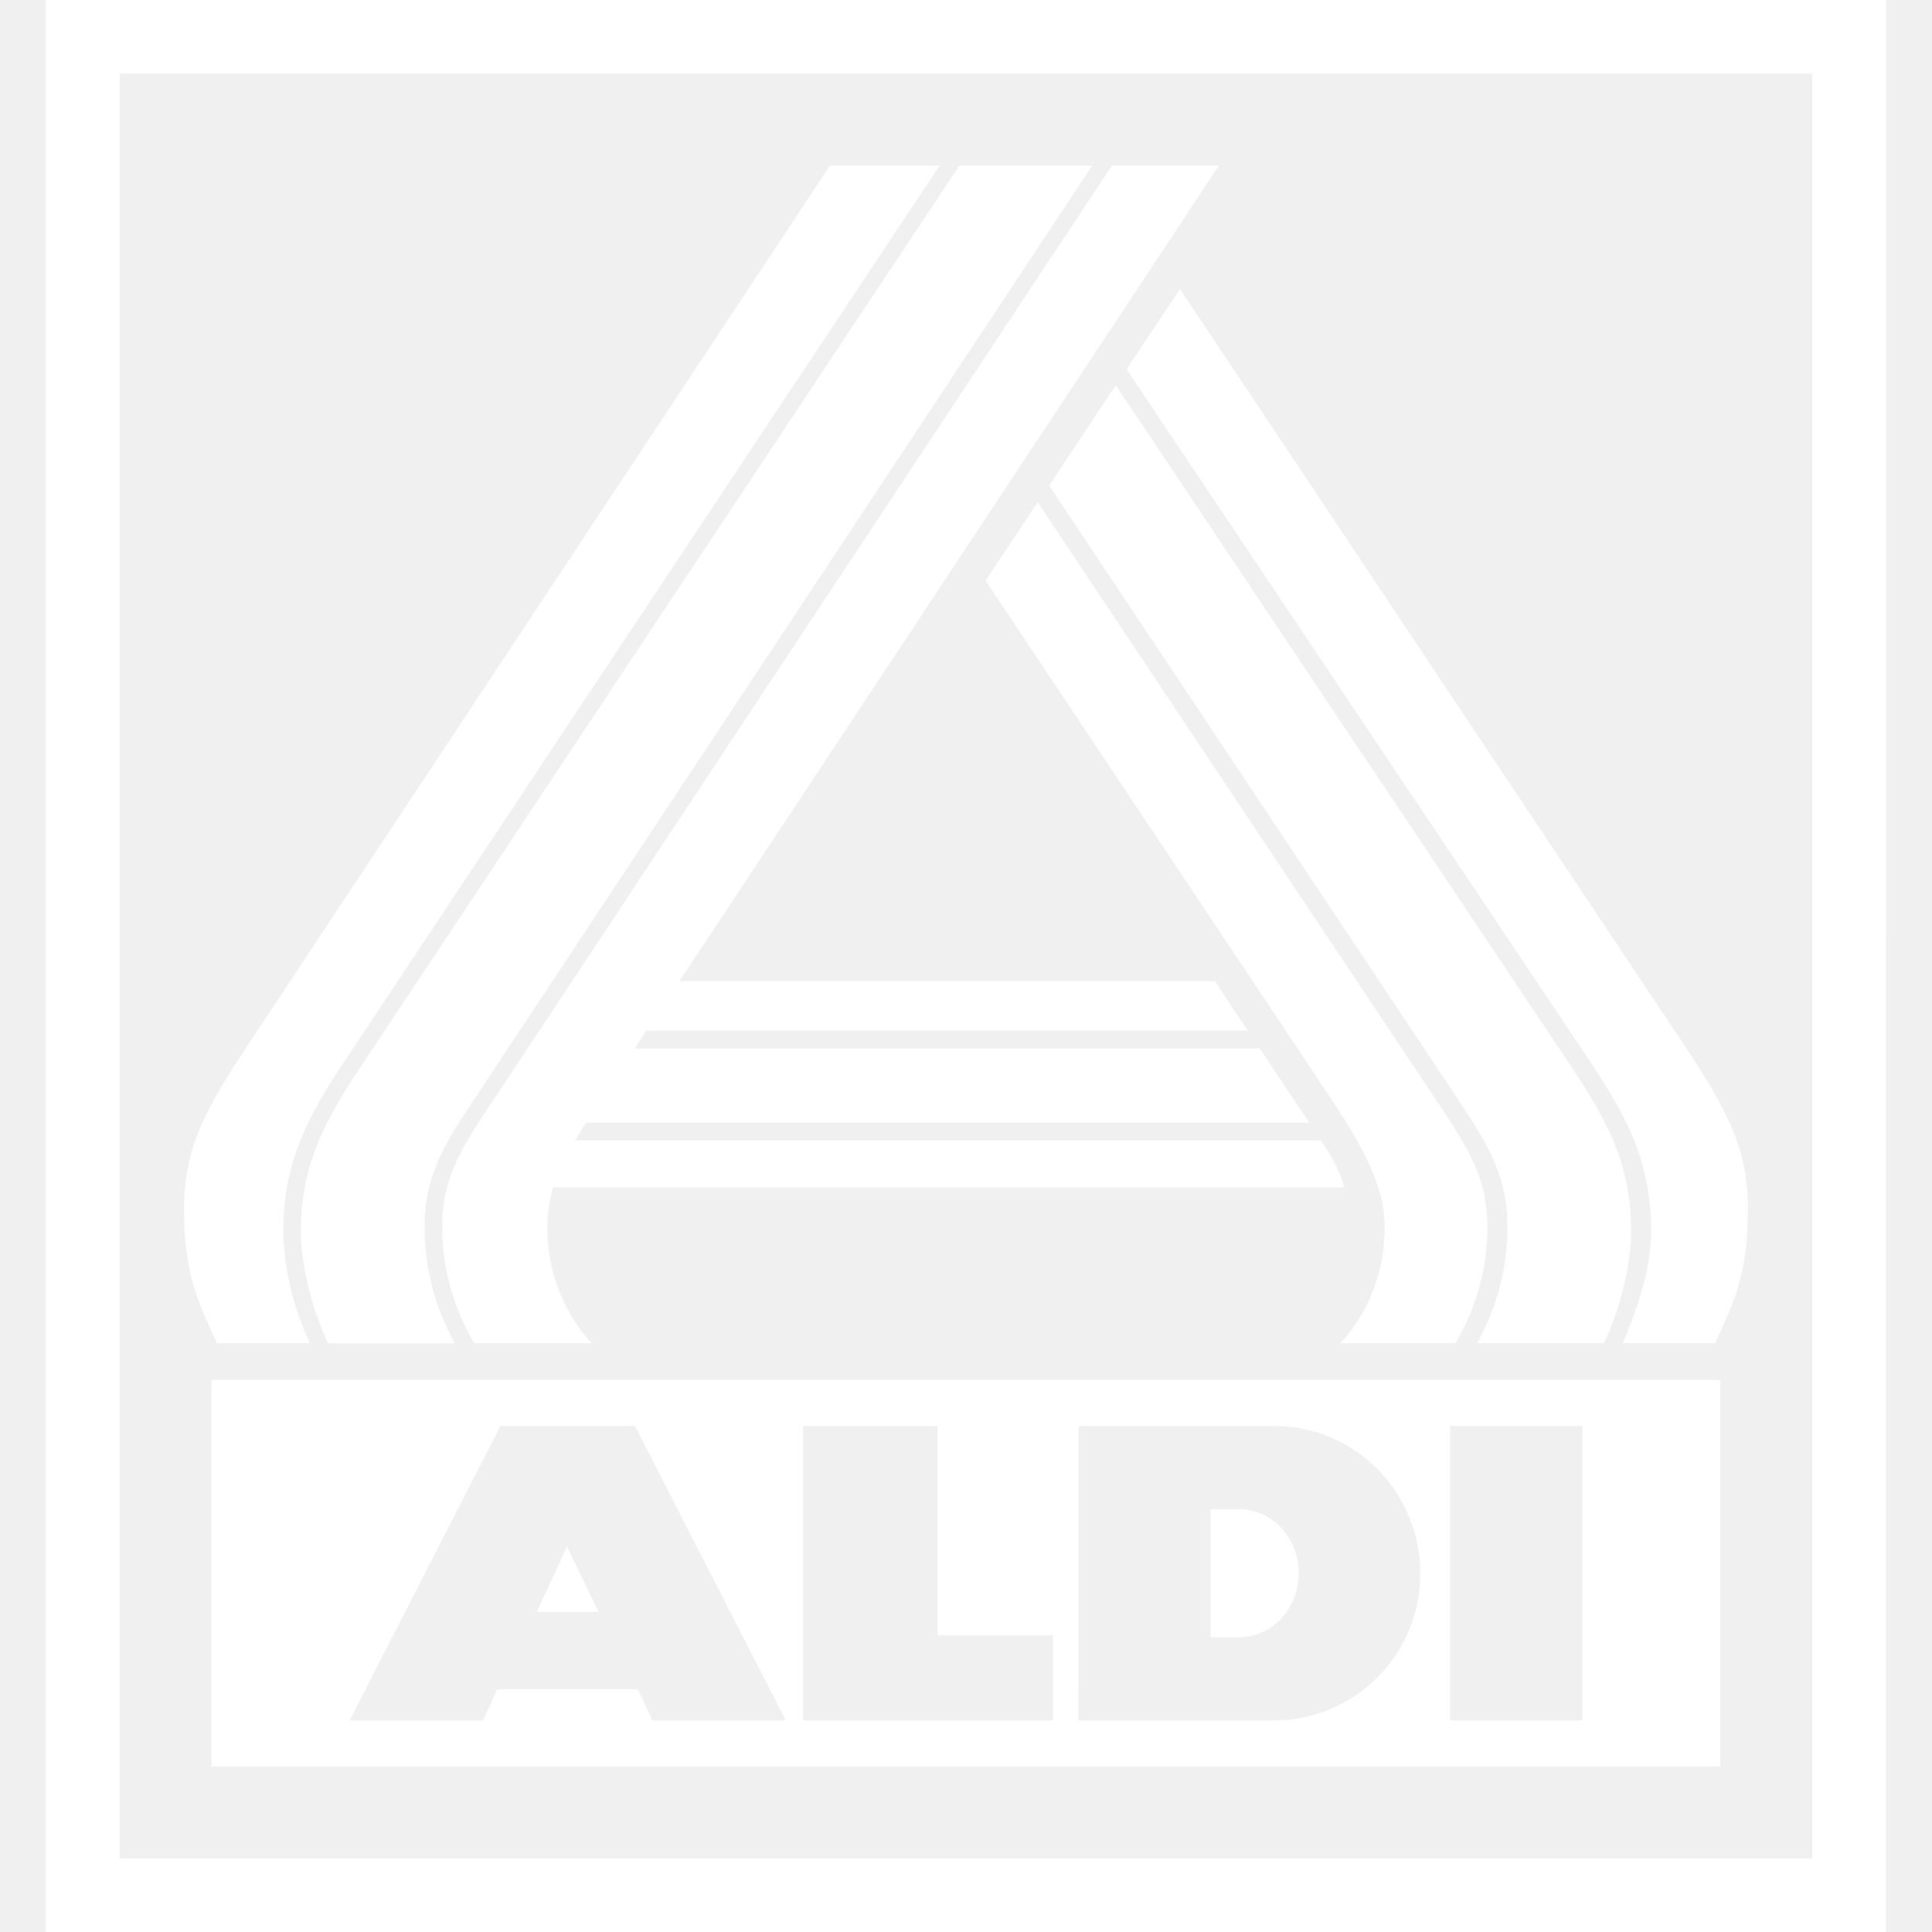
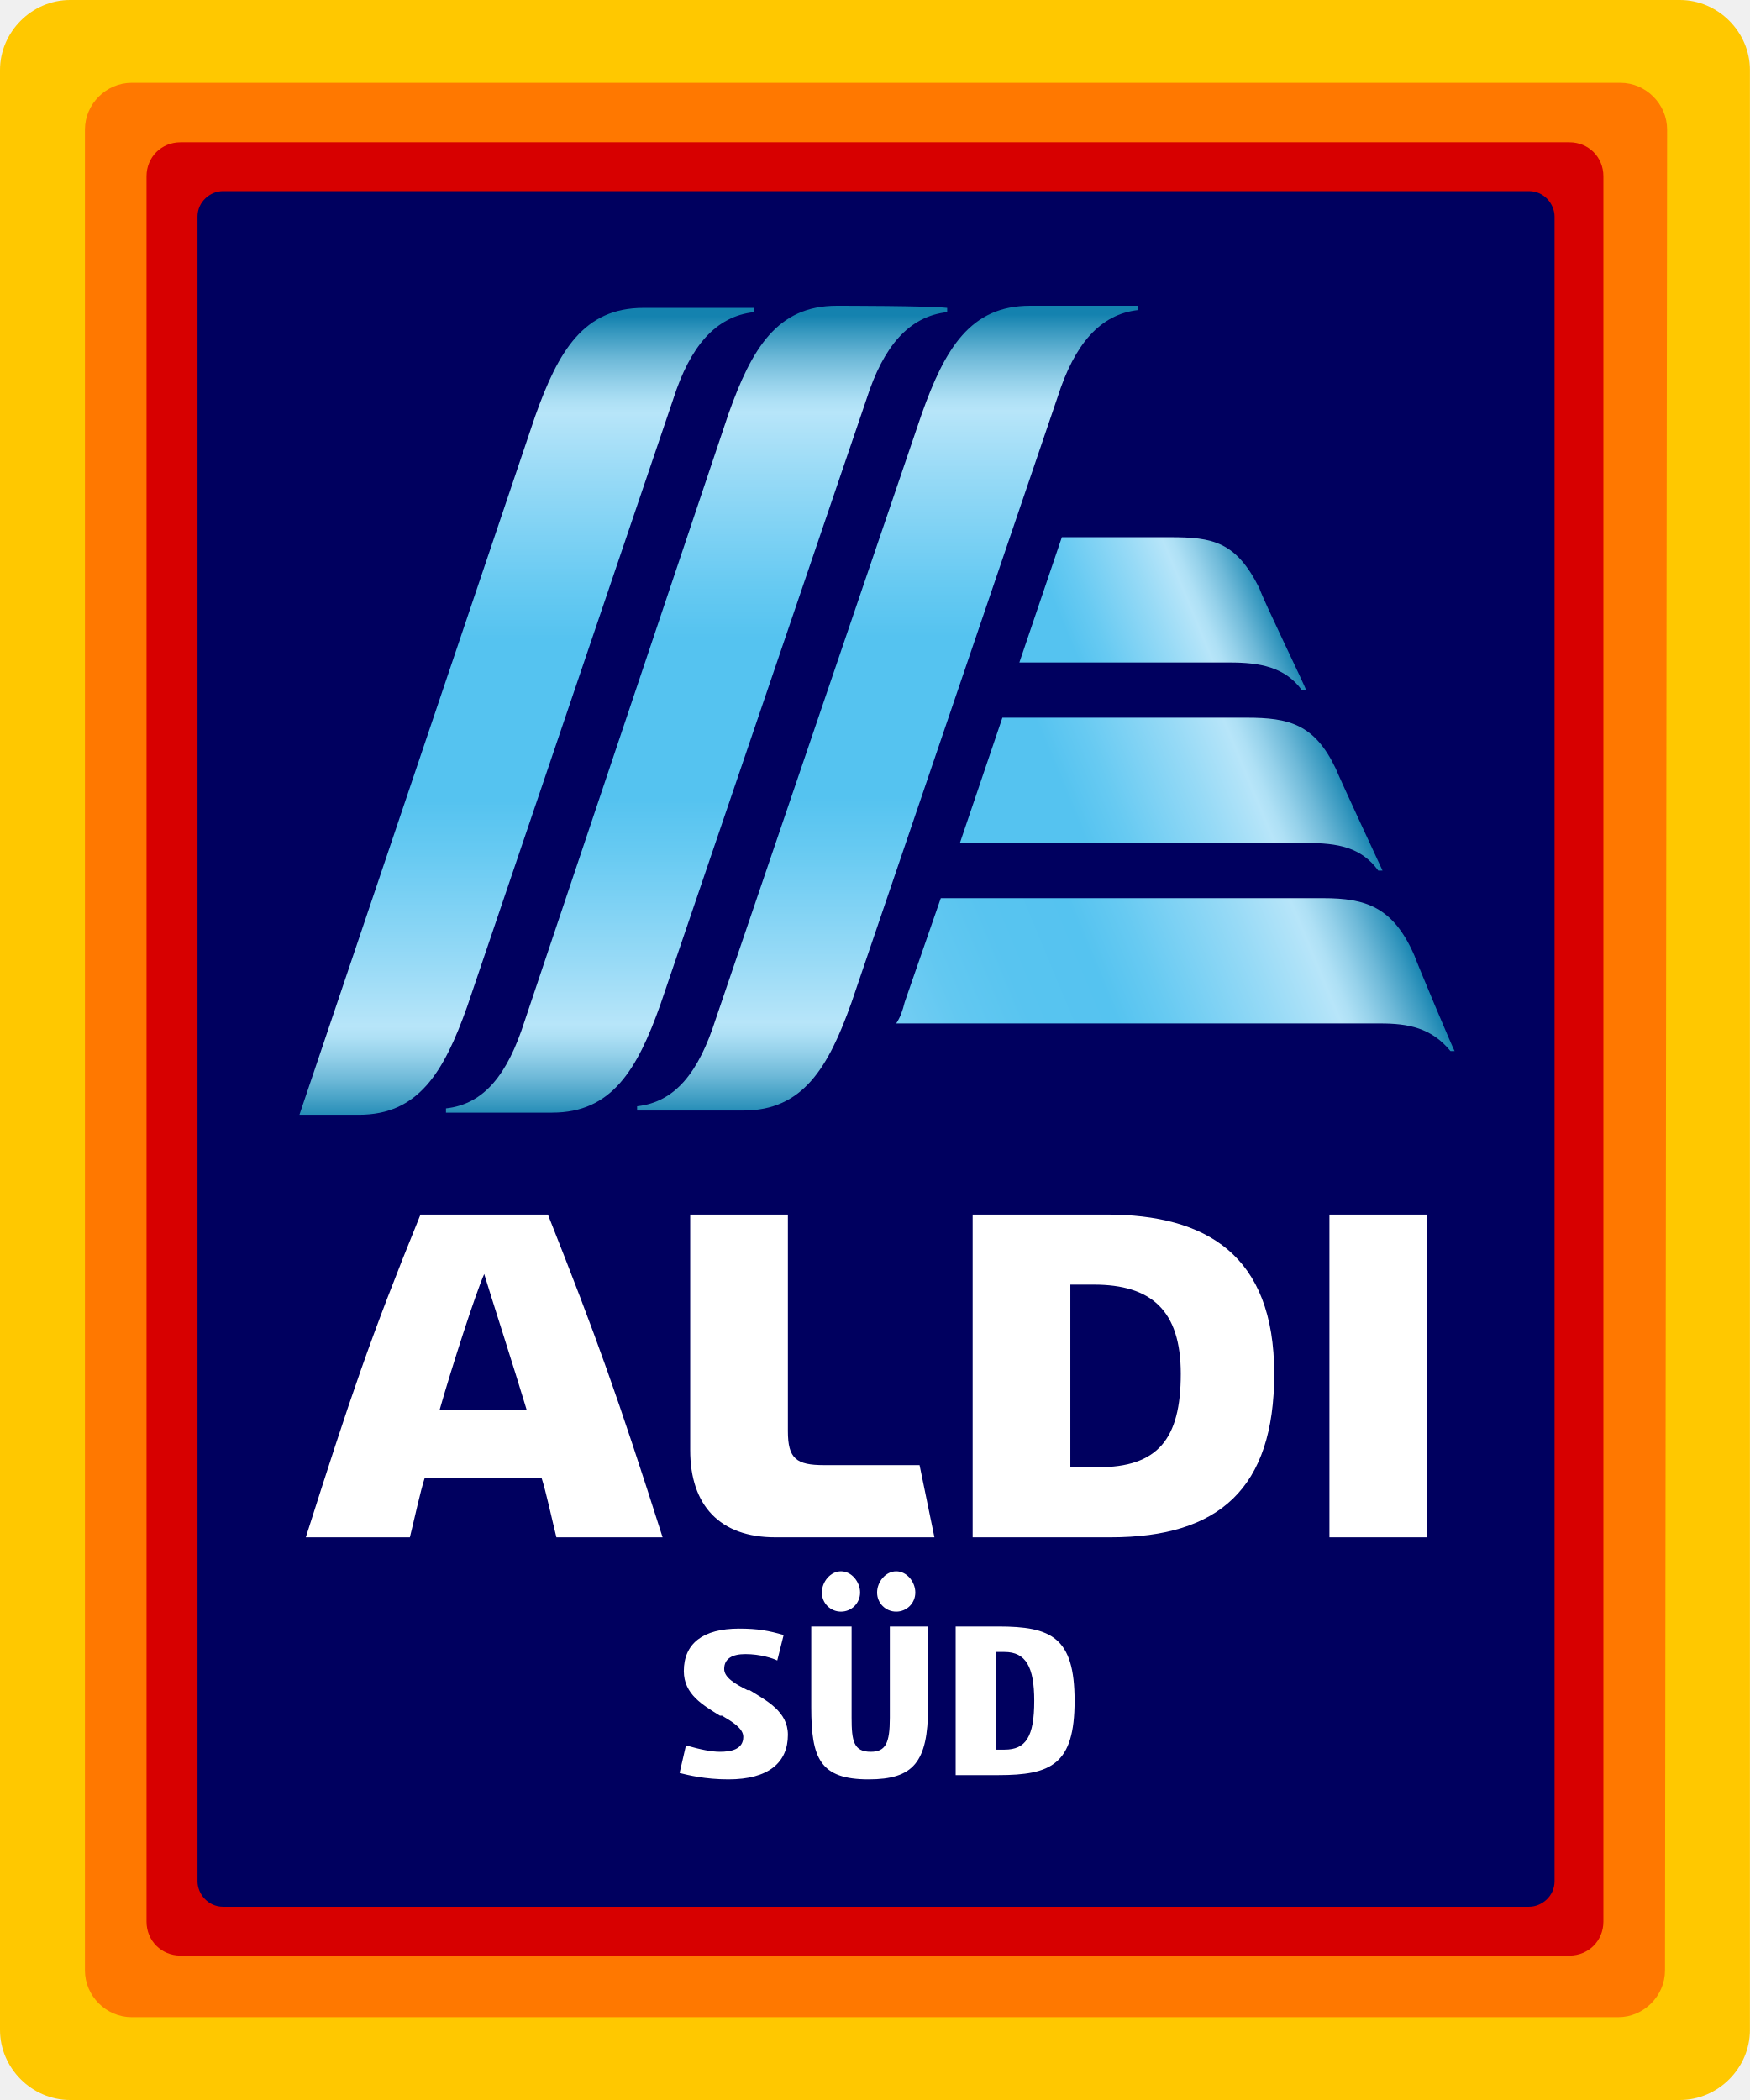
- <svg xmlns="http://www.w3.org/2000/svg" fill="#FFFFFF" role="img" viewBox="0 0 24 24">
-   <path d="M13.812 2.057 6.086 13.73c-.349.523-.581.89-.592 1.461-.01.541.128 1.027.395 1.495h1.46a2.11 2.11 0 0 1-.546-1.531c.007-.125.03-.28.067-.405h9.833a1.933 1.933 0 0 0-.297-.583H7.145a11.3 11.3 0 0 1 .379-.604l.507-.76h7.47l-.408-.614H8.44l6.702-10.132zm-3.502 0L3.092 12.963c-.549.823-.806 1.304-.806 2.068 0 .871.232 1.255.409 1.655h1.153a4.007 4.007 0 0 1-.096-.232 3.327 3.327 0 0 1-.233-1.23c.02-.811.302-1.356.772-2.058l7.381-11.109zm6.34 14.629c.338-.352.58-.927.547-1.532-.028-.517-.343-1.026-.72-1.591l-4.234-6.35.648-.974 4.993 7.491c.348.523.58.89.592 1.461a2.833 2.833 0 0 1-.395 1.495h-1.43zm3.508 0c.041-.09.062-.144.094-.23.123-.324.27-.768.26-1.231-.02-.812-.302-1.357-.773-2.059l-5.745-8.58.665-.996 6.25 9.373c.548.824.805 1.303.805 2.068 0 .871-.232 1.255-.409 1.655zm-17.53.457v4.8h18.743v-4.8zm3.588.571h1.672l1.873 3.658H8.104l-.176-.385H6.177L6 21.372H4.343zm3.761 0h1.67v2.601h1.435v1.057H9.977zm3.422 0h2.43c1.002 0 1.814.82 1.814 1.83a1.822 1.822 0 0 1-1.815 1.828h-2.43zm4.614 0h1.644v3.658h-1.644zm-2.974 1.034v1.59h.352c.41 0 .743-.356.743-.795 0-.44-.332-.795-.743-.795zm-7.996.465-.374.811h.767zm.84-6.189h7.767l.614.922H7.276c.088-.145.607-.922.607-.922m4.035-10.967L4.488 13.24c-.465.695-.731 1.214-.75 1.99-.01.452.128 1.013.337 1.457h1.576a2.942 2.942 0 0 1-.376-1.497c.012-.615.266-1.01.614-1.531l7.678-11.6zm6.431 14.629a2.94 2.94 0 0 0 .376-1.497c-.012-.615-.266-1.01-.613-1.532l-5.079-7.625.827-1.247 5.652 8.454c.465.695.732 1.214.75 1.99.011.452-.128 1.013-.338 1.457H18.35zM23.429 0H.57v24h22.86zm-.915 23.086H1.486V.914h21.028z" />
+ <svg xmlns="http://www.w3.org/2000/svg" version="1.1" width="82.4" height="98.9" id="svg9256">
+   <defs id="defs9258">
+     <linearGradient x1="43.802" y1="50.357" x2="65.716" y2="59.434" id="f" gradientUnits="userSpaceOnUse" gradientTransform="matrix(1,0,0,-1,0,102)">
+       <stop id="stop9113" style="stop-color:#73cdf3;stop-opacity:1" offset="0" />
+       <stop id="stop9115" style="stop-color:#62c8f1;stop-opacity:1" offset="0.115" />
+       <stop id="stop9117" style="stop-color:#58c4f0;stop-opacity:1" offset="0.242" />
+       <stop id="stop9119" style="stop-color:#55c3f0;stop-opacity:1" offset="0.4" />
+       <stop id="stop9121" style="stop-color:#67caf2;stop-opacity:1" offset="0.497" />
+       <stop id="stop9123" style="stop-color:#97daf6;stop-opacity:1" offset="0.692" />
+       <stop id="stop9125" style="stop-color:#b7e5f9;stop-opacity:1" offset="0.81" />
+       <stop id="stop9127" style="stop-color:#aee0f5;stop-opacity:1" offset="0.832" />
+       <stop id="stop9129" style="stop-color:#95d1ea;stop-opacity:1" offset="0.869" />
+       <stop id="stop9131" style="stop-color:#6eb9d8;stop-opacity:1" offset="0.915" />
+       <stop id="stop9133" style="stop-color:#3798bf;stop-opacity:1" offset="0.969" />
+       <stop id="stop9135" style="stop-color:#1482af;stop-opacity:1" offset="1" />
+     </linearGradient>
+     <linearGradient x1="46.29" y1="59.992" x2="62.799" y2="66.83" id="e" gradientUnits="userSpaceOnUse" gradientTransform="matrix(1,0,0,-1,0,102)">
+       <stop id="stop9092" style="stop-color:#55c3f0;stop-opacity:1" offset="0.3" />
+       <stop id="stop9094" style="stop-color:#67caf2;stop-opacity:1" offset="0.409" />
+       <stop id="stop9096" style="stop-color:#97daf6;stop-opacity:1" offset="0.628" />
+       <stop id="stop9098" style="stop-color:#b7e5f9;stop-opacity:1" offset="0.76" />
+       <stop id="stop9100" style="stop-color:#aee0f5;stop-opacity:1" offset="0.788" />
+       <stop id="stop9102" style="stop-color:#95d1ea;stop-opacity:1" offset="0.835" />
+       <stop id="stop9104" style="stop-color:#6eb9d8;stop-opacity:1" offset="0.893" />
+       <stop id="stop9106" style="stop-color:#3798bf;stop-opacity:1" offset="0.961" />
+       <stop id="stop9108" style="stop-color:#1482af;stop-opacity:1" offset="1" />
+     </linearGradient>
+     <linearGradient x1="48.677" y1="69.646" x2="59.743" y2="74.23" id="d" gradientUnits="userSpaceOnUse" gradientTransform="matrix(1,0,0,-1,0,102)">
+       <stop id="stop9071" style="stop-color:#55c3f0;stop-opacity:1" offset="0.2" />
+       <stop id="stop9073" style="stop-color:#67caf2;stop-opacity:1" offset="0.316" />
+       <stop id="stop9075" style="stop-color:#97daf6;stop-opacity:1" offset="0.549" />
+       <stop id="stop9077" style="stop-color:#b7e5f9;stop-opacity:1" offset="0.69" />
+       <stop id="stop9079" style="stop-color:#aee0f5;stop-opacity:1" offset="0.727" />
+       <stop id="stop9081" style="stop-color:#95d1ea;stop-opacity:1" offset="0.786" />
+       <stop id="stop9083" style="stop-color:#6eb9d8;stop-opacity:1" offset="0.862" />
+       <stop id="stop9085" style="stop-color:#3798bf;stop-opacity:1" offset="0.949" />
+       <stop id="stop9087" style="stop-color:#1482af;stop-opacity:1" offset="1" />
+     </linearGradient>
+     <linearGradient x1="25.1" y1="49.1" x2="25.1" y2="87.1" id="c" gradientUnits="userSpaceOnUse" gradientTransform="matrix(1,0,0,-1,0,102)">
+       <stop id="stop9032" style="stop-color:#1482af;stop-opacity:1" offset="0" />
+       <stop id="stop9034" style="stop-color:#3798bf;stop-opacity:1" offset="0.02" />
+       <stop id="stop9036" style="stop-color:#6eb9d8;stop-opacity:1" offset="0.054" />
+       <stop id="stop9038" style="stop-color:#95d1ea;stop-opacity:1" offset="0.083" />
+       <stop id="stop9040" style="stop-color:#aee0f5;stop-opacity:1" offset="0.106" />
+       <stop id="stop9042" style="stop-color:#b7e5f9;stop-opacity:1" offset="0.12" />
+       <stop id="stop9044" style="stop-color:#97daf6;stop-opacity:1" offset="0.2" />
+       <stop id="stop9046" style="stop-color:#67caf2;stop-opacity:1" offset="0.334" />
+       <stop id="stop9048" style="stop-color:#55c3f0;stop-opacity:1" offset="0.4" />
+       <stop id="stop9050" style="stop-color:#55c3f0;stop-opacity:1" offset="0.6" />
+       <stop id="stop9052" style="stop-color:#67caf2;stop-opacity:1" offset="0.666" />
+       <stop id="stop9054" style="stop-color:#97daf6;stop-opacity:1" offset="0.8" />
+       <stop id="stop9056" style="stop-color:#b7e5f9;stop-opacity:1" offset="0.88" />
+       <stop id="stop9058" style="stop-color:#aee0f5;stop-opacity:1" offset="0.894" />
+       <stop id="stop9060" style="stop-color:#95d1ea;stop-opacity:1" offset="0.917" />
+       <stop id="stop9062" style="stop-color:#6eb9d8;stop-opacity:1" offset="0.947" />
+       <stop id="stop9064" style="stop-color:#3798bf;stop-opacity:1" offset="0.98" />
+       <stop id="stop9066" style="stop-color:#1482af;stop-opacity:1" offset="1" />
+     </linearGradient>
+     <linearGradient x1="42.1" y1="49.3" x2="42.1" y2="87.2" id="b" gradientUnits="userSpaceOnUse" gradientTransform="matrix(1,0,0,-1,0,102)">
+       <stop id="stop8993" style="stop-color:#1482af;stop-opacity:1" offset="0" />
+       <stop id="stop8995" style="stop-color:#3798bf;stop-opacity:1" offset="0.02" />
+       <stop id="stop8997" style="stop-color:#6eb9d8;stop-opacity:1" offset="0.054" />
+       <stop id="stop8999" style="stop-color:#95d1ea;stop-opacity:1" offset="0.083" />
+       <stop id="stop9001" style="stop-color:#aee0f5;stop-opacity:1" offset="0.106" />
+       <stop id="stop9003" style="stop-color:#b7e5f9;stop-opacity:1" offset="0.12" />
+       <stop id="stop9005" style="stop-color:#97daf6;stop-opacity:1" offset="0.2" />
+       <stop id="stop9007" style="stop-color:#67caf2;stop-opacity:1" offset="0.334" />
+       <stop id="stop9009" style="stop-color:#55c3f0;stop-opacity:1" offset="0.4" />
+       <stop id="stop9011" style="stop-color:#55c3f0;stop-opacity:1" offset="0.6" />
+       <stop id="stop9013" style="stop-color:#67caf2;stop-opacity:1" offset="0.666" />
+       <stop id="stop9015" style="stop-color:#97daf6;stop-opacity:1" offset="0.8" />
+       <stop id="stop9017" style="stop-color:#b7e5f9;stop-opacity:1" offset="0.88" />
+       <stop id="stop9019" style="stop-color:#aee0f5;stop-opacity:1" offset="0.894" />
+       <stop id="stop9021" style="stop-color:#95d1ea;stop-opacity:1" offset="0.917" />
+       <stop id="stop9023" style="stop-color:#6eb9d8;stop-opacity:1" offset="0.947" />
+       <stop id="stop9025" style="stop-color:#3798bf;stop-opacity:1" offset="0.98" />
+       <stop id="stop9027" style="stop-color:#1482af;stop-opacity:1" offset="1" />
+     </linearGradient>
+     <linearGradient x1="33.1" y1="49.2" x2="33.1" y2="87.139" id="a" gradientUnits="userSpaceOnUse" gradientTransform="matrix(1,0,0,-1,0,102)">
+       <stop id="stop8954" style="stop-color:#1482af;stop-opacity:1" offset="0" />
+       <stop id="stop8956" style="stop-color:#3798bf;stop-opacity:1" offset="0.02" />
+       <stop id="stop8958" style="stop-color:#6eb9d8;stop-opacity:1" offset="0.054" />
+       <stop id="stop8960" style="stop-color:#95d1ea;stop-opacity:1" offset="0.083" />
+       <stop id="stop8962" style="stop-color:#aee0f5;stop-opacity:1" offset="0.106" />
+       <stop id="stop8964" style="stop-color:#b7e5f9;stop-opacity:1" offset="0.12" />
+       <stop id="stop8966" style="stop-color:#97daf6;stop-opacity:1" offset="0.2" />
+       <stop id="stop8968" style="stop-color:#67caf2;stop-opacity:1" offset="0.334" />
+       <stop id="stop8970" style="stop-color:#55c3f0;stop-opacity:1" offset="0.4" />
+       <stop id="stop8972" style="stop-color:#55c3f0;stop-opacity:1" offset="0.6" />
+       <stop id="stop8974" style="stop-color:#67caf2;stop-opacity:1" offset="0.666" />
+       <stop id="stop8976" style="stop-color:#97daf6;stop-opacity:1" offset="0.8" />
+       <stop id="stop8978" style="stop-color:#b7e5f9;stop-opacity:1" offset="0.88" />
+       <stop id="stop8980" style="stop-color:#aee0f5;stop-opacity:1" offset="0.894" />
+       <stop id="stop8982" style="stop-color:#95d1ea;stop-opacity:1" offset="0.917" />
+       <stop id="stop8984" style="stop-color:#6eb9d8;stop-opacity:1" offset="0.947" />
+       <stop id="stop8986" style="stop-color:#3798bf;stop-opacity:1" offset="0.98" />
+       <stop id="stop8988" style="stop-color:#1482af;stop-opacity:1" offset="1" />
+     </linearGradient>
+   </defs>
+   <path d="m 82.4,95.6 c 0,1.8 -1.5,3.3 -3.3,3.3 H 3.3 C 1.5,98.9 0,97.4 0,95.6 V 3.3 C 0,1.5 1.5,0 3.3,0 h 75.8 c 1.8,0 3.3,1.5 3.3,3.3 v 92.3 z" id="path8943" style="fill:#ffc800" />
+   <path d="m 78.4,92.8 c 0,1.2 -1,2.2 -2.2,2.2 H 6.2 C 5,95 4,94 4,92.8 V 6.1 C 4,4.9 5,3.9 6.2,3.9 h 70.1 c 1.2,0 2.2,1 2.2,2.2 l -0.1,86.7 z" id="path8945" style="fill:#ff7800" />
+   <path d="m 75.5,90.5 c 0,0.9 -0.7,1.6 -1.6,1.6 H 8.5 C 7.6,92.1 6.9,91.4 6.9,90.5 V 8.3 C 6.9,7.4 7.6,6.7 8.5,6.7 h 65.4 c 0.9,0 1.6,0.7 1.6,1.6 v 82.2 z" id="path8947" style="fill:#d70000" />
+   <path d="m 73.2,88.6 c 0,0.7 -0.6,1.2 -1.2,1.2 H 10.5 C 9.8,89.8 9.3,89.2 9.3,88.6 V 10.2 C 9.3,9.5 9.9,9 10.5,9 H 72 c 0.7,0 1.2,0.6 1.2,1.2 v 78.4 z" id="path8949" style="fill:#00005f" />
+   <path d="m 40.9,83.8 c -2.3,0 -2.7,-1 -2.7,-3.4 v -3.8 h 1.9 v 4.3 c 0,1.1 0.1,1.6 0.9,1.6 0.7,0 0.9,-0.4 0.9,-1.6 v -4.3 h 1.8 v 3.8 c 0,2.6 -0.7,3.4 -2.8,3.4 z m 1.3,-7.9 c -0.5,0 -0.9,-0.4 -0.9,-0.9 0,-0.5 0.4,-1 0.9,-1 0.5,0 0.9,0.5 0.9,1 0,0.5 -0.4,0.9 -0.9,0.9 z m -2.6,0 c -0.5,0 -0.9,-0.4 -0.9,-0.9 0,-0.5 0.4,-1 0.9,-1 0.5,0 0.9,0.5 0.9,1 0,0.5 -0.4,0.9 -0.9,0.9 z m 5.4,7.7 v -7 h 2 c 2.5,0 3.6,0.5 3.6,3.5 0,3 -1.1,3.5 -3.6,3.5 h -2 z m 2.3,-1.2 c 1,0 1.4,-0.6 1.4,-2.3 0,-1.6 -0.4,-2.3 -1.4,-2.3 h -0.4 v 4.6 h 0.4 z m -13,1.4 c -1.1,0 -1.9,-0.2 -2.3,-0.3 l 0.3,-1.3 c 0.7,0.2 1.2,0.3 1.6,0.3 0.5,0 1.1,-0.1 1.1,-0.7 0,-0.4 -0.5,-0.7 -1,-1 h -0.1 c -0.8,-0.5 -1.7,-1 -1.7,-2.1 0,-1.3 0.9,-2 2.6,-2 0.9,0 1.4,0.1 2.1,0.3 l -0.3,1.2 c -0.2,-0.1 -0.8,-0.3 -1.5,-0.3 -0.6,0 -1,0.2 -1,0.7 0,0.4 0.5,0.7 1.1,1 h 0.1 c 0.8,0.5 1.8,1 1.8,2.1 0,1.3 -0.9,2.1 -2.8,2.1 z M 26.2,72.4 C 26,71.6 25.7,70.2 25.5,69.6 H 20 c -0.2,0.6 -0.5,2 -0.7,2.8 h -4.9 c 2.1,-6.6 3,-9.3 5.4,-15.2 h 6 c 2.3,5.8 3.3,8.6 5.4,15.2 h -5 z m -5.5,-6 h 4.1 c -0.6,-2 -1.7,-5.4 -2,-6.4 -0.4,0.9 -1.5,4.3 -2.1,6.4 z m 15.8,6 c -2.6,0 -4,-1.5 -4,-4.1 V 57.2 h 4.6 v 10.2 c 0,1.3 0.4,1.6 1.7,1.6 h 4.5 L 44,72.4 H 36.5 z M 62.6,57.2 h 4.6 V 72.4 H 62.6 z M 45.8,72.4 V 57.2 h 6.3 c 4.7,0 7.9,1.9 7.9,7.5 0,5.4 -2.6,7.7 -7.7,7.7 h -6.5 z m 4.6,-3.3 h 1.3 c 2.8,0 3.9,-1.3 3.9,-4.4 0,-3 -1.4,-4.2 -4.1,-4.2 h -1.1 v 8.6 z" id="path8951" style="fill:#ffffff" />
+   <path d="m 39.4,14.4 c -2.8,0 -4,2 -5.1,5.1 L 24.7,48.1 C 23.9,50.6 22.8,52 21,52.2 v 0.2 h 5 c 2.8,0 4,-2 5.1,-5.1 l 9.7,-28.5 c 0.8,-2.5 2,-3.9 3.8,-4.1 v -0.2 c -0.9,-0.1 -5,-0.1 -5.2,-0.1 z" id="path8990" style="fill:url(#a)" />
+   <path d="m 48.5,14.4 c -2.8,0 -4,2 -5.1,5.1 L 33.7,48 c -0.8,2.5 -1.9,3.9 -3.7,4.1 v 0.2 h 5 c 2.8,0 4,-2 5.1,-5.1 l 9.7,-28.5 c 0.8,-2.5 2,-3.9 3.8,-4.1 v -0.2 h -5.1 z" id="path9029" style="fill:url(#b)" />
+   <path d="m 30.3,14.5 c -2.8,0 -4,2 -5.1,5.1 L 14.1,52.5 h 2.8 c 2.8,0 4,-2 5.1,-5.1 l 9.7,-28.6 c 0.8,-2.5 2,-3.9 3.8,-4.1 v -0.2 h -5.2 z" id="path9068" style="fill:url(#c)" />
+   <path d="M 59.3,27.7 C 58.2,25.5 57.1,25.3 55.1,25.3 H 50 l -2,5.9 h 9.9 c 1.4,0 2.6,0.2 3.4,1.3 h 0.2 c 0,-0.1 -2,-4.2 -2.2,-4.8 z" id="path9089" style="fill:url(#d)" />
+   <path d="m 62.9,36.2 c -1,-2.1 -2.2,-2.4 -4.2,-2.4 H 47.2 l -2,5.9 h 16.3 c 1.5,0 2.6,0.2 3.4,1.3 h 0.2 c 0,0 -2,-4.3 -2.2,-4.8 z" id="path9110" style="fill:url(#e)" />
+   <path d="m 66.6,45 c -1,-2.3 -2.3,-2.7 -4.3,-2.7 h -18 l -1.7,4.9 c -0.1,0.4 -0.2,0.7 -0.4,1 H 65 c 1.3,0 2.4,0.2 3.3,1.3 h 0.2 c 0,0.1 -1.8,-4.2 -1.9,-4.5 z" id="path9137" style="fill:url(#f)" />
</svg>
